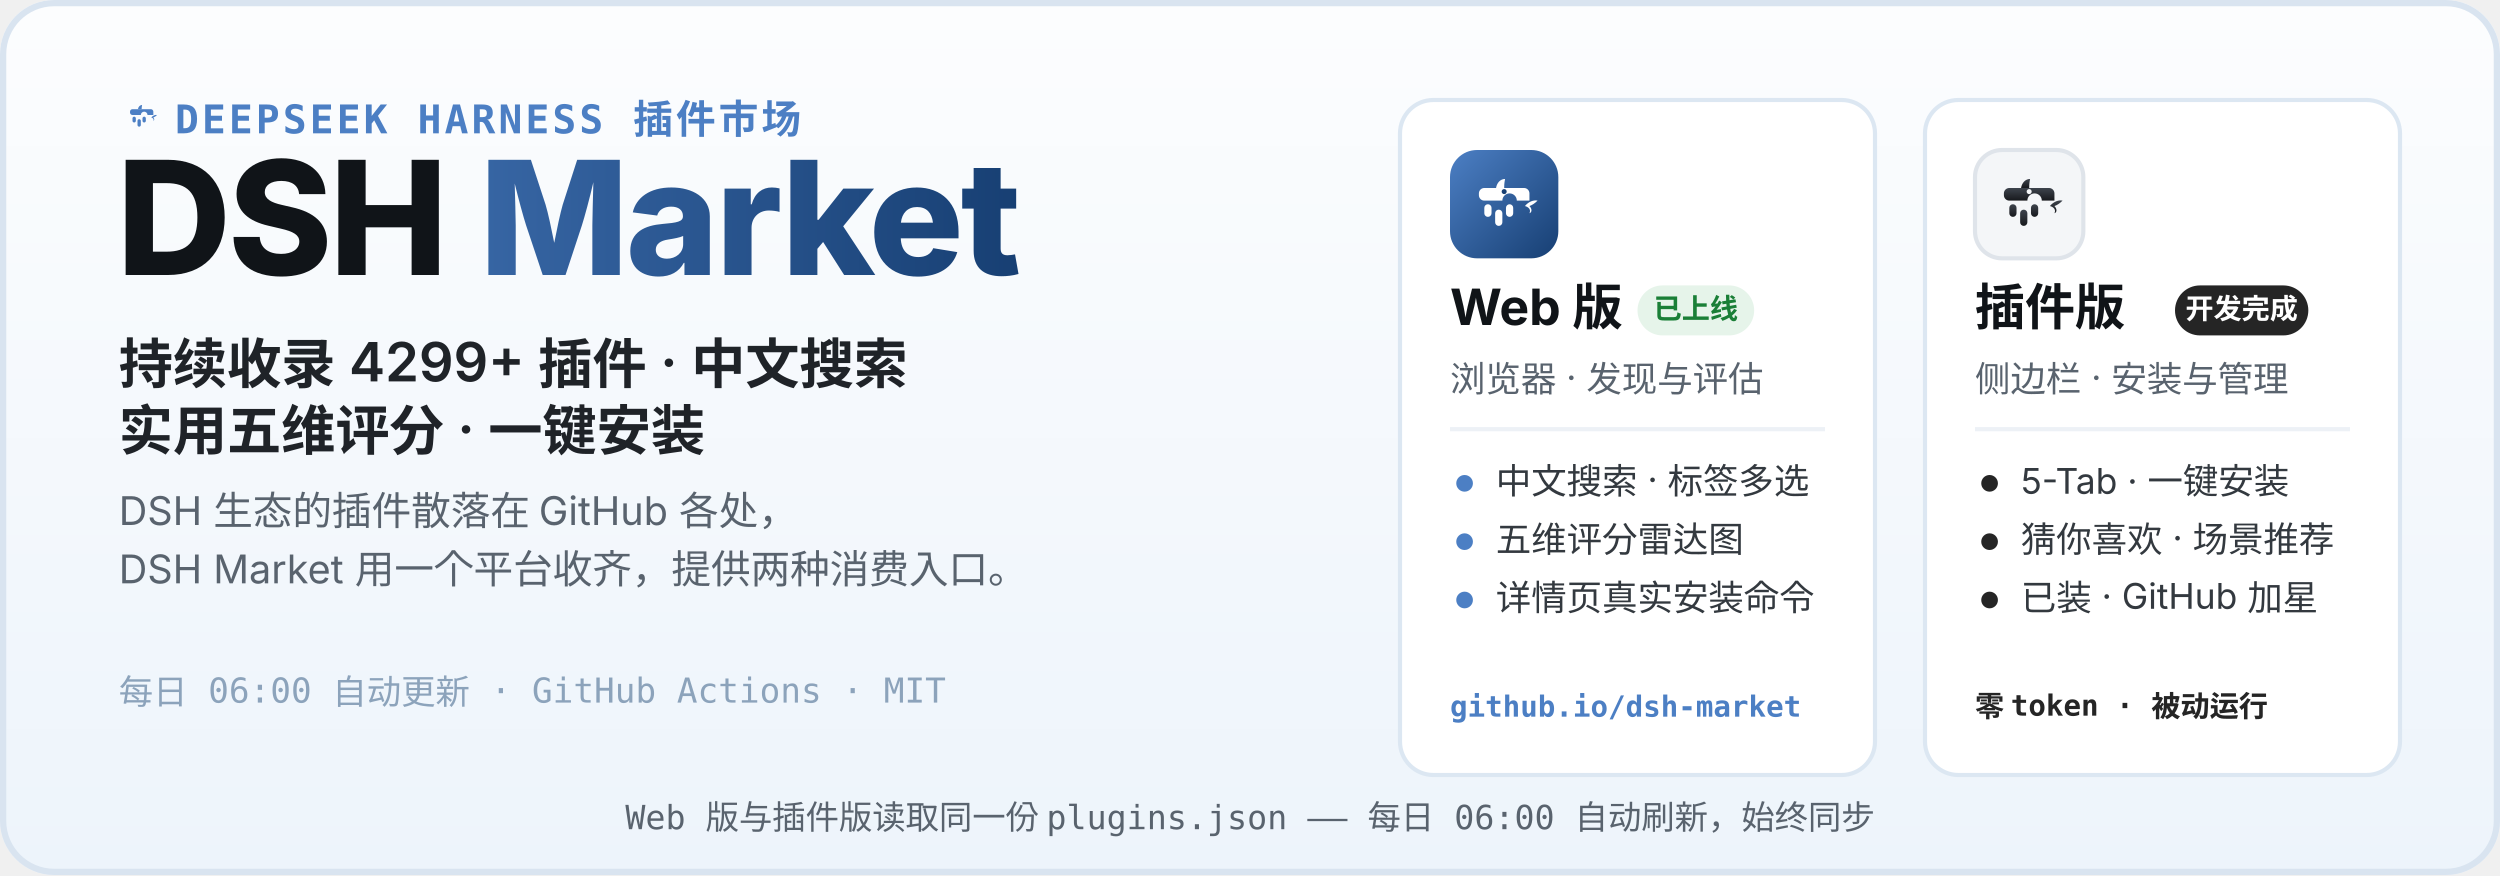
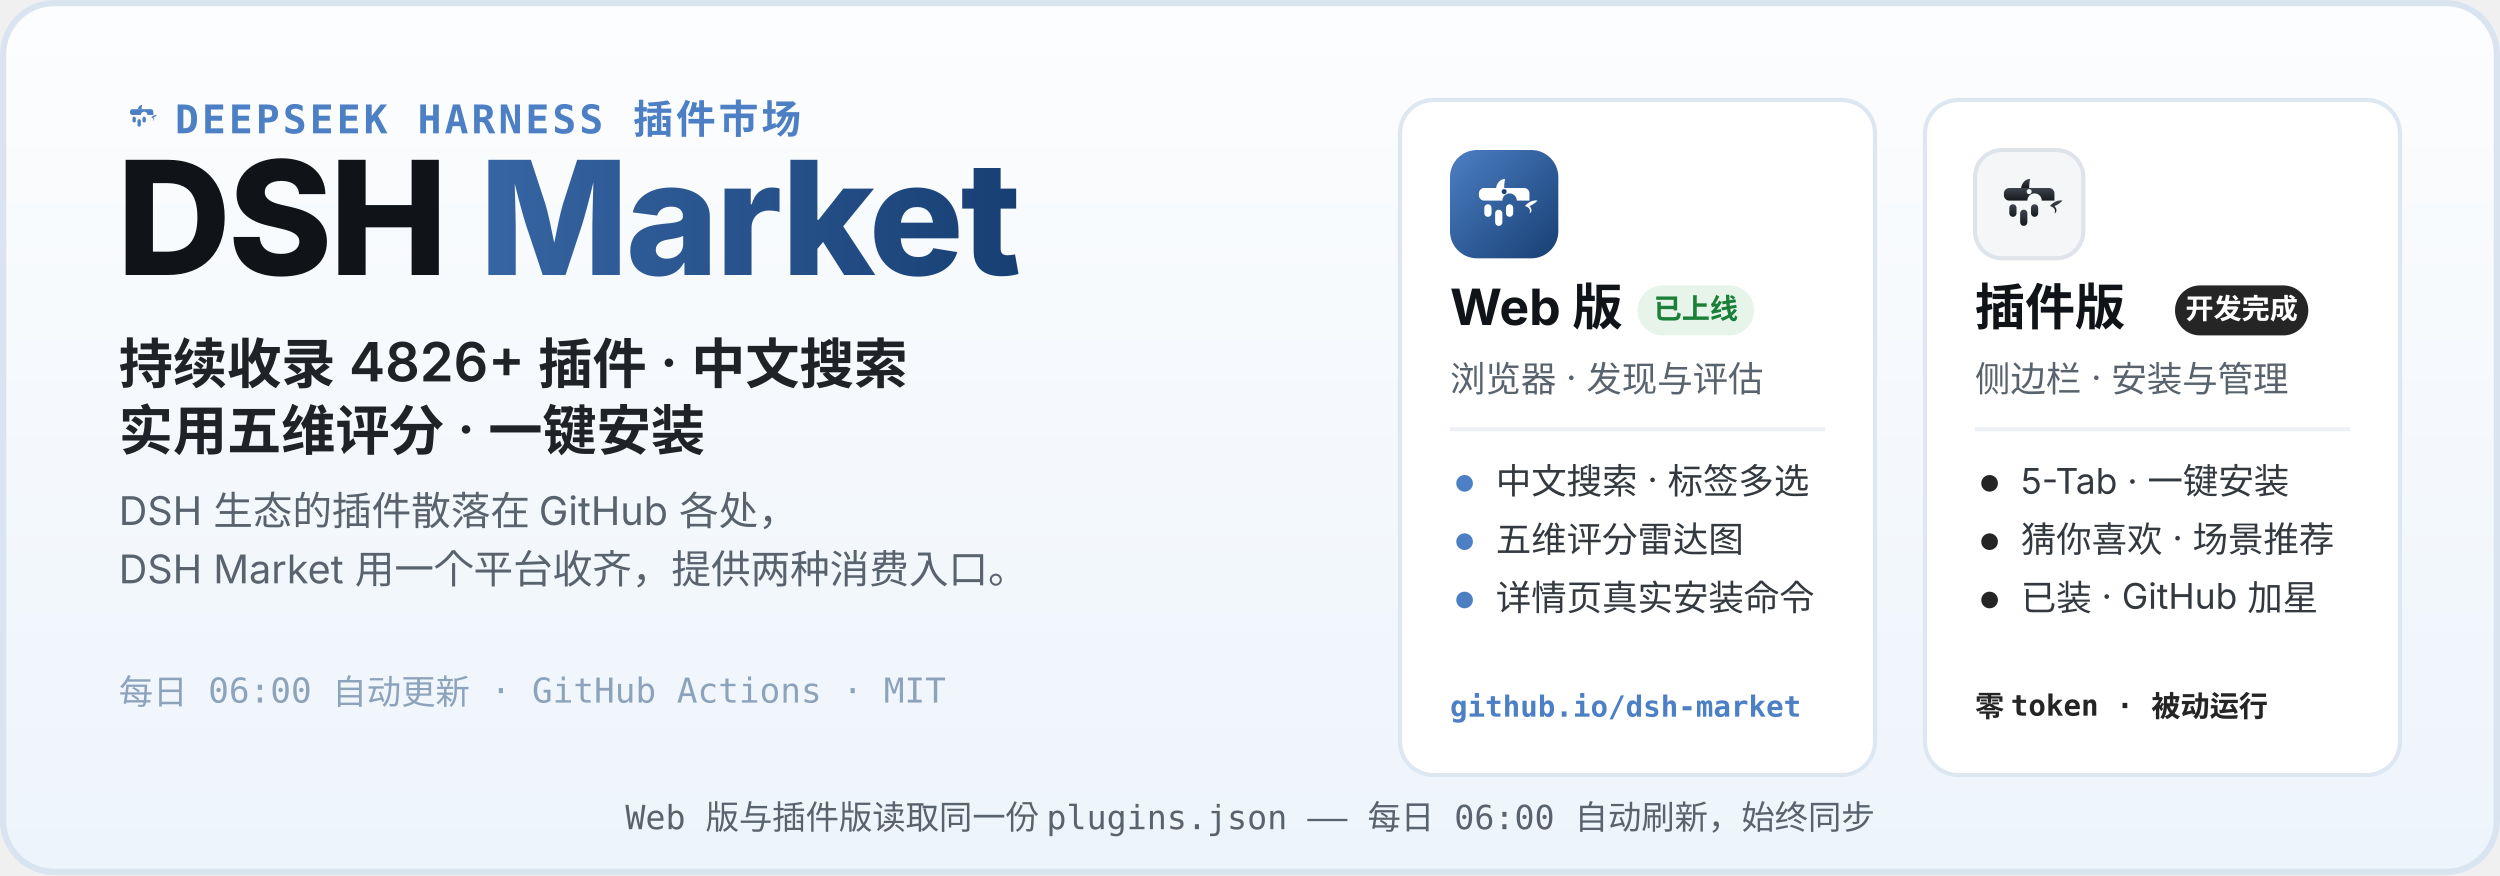
<svg xmlns="http://www.w3.org/2000/svg" width="1200" height="420" viewBox="0 0 1200 420" role="img" aria-labelledby="hero-title hero-desc">
  <defs>
    <linearGradient id="heroBg" x1="0" y1="0" x2="0" y2="1">
      <stop offset="0" stop-color="#FCFDFE" />
      <stop offset="1" stop-color="#EDF4FB" />
    </linearGradient>
    <linearGradient id="webLogo" x1="0" y1="0" x2="1" y2="1">
      <stop offset="0" stop-color="#4C7FC4" />
      <stop offset="1" stop-color="#173F73" />
    </linearGradient>
    <linearGradient id="plugLogo" x1="0" y1="0" x2="0" y2="1">
      <stop offset="0" stop-color="#3E444D" />
      <stop offset="1" stop-color="#17191D" />
    </linearGradient>
    <linearGradient id="marketWord" x1="0" y1="0" x2="1" y2="0">
      <stop offset="0" stop-color="#4C7FC4" />
      <stop offset="1" stop-color="#173F73" />
    </linearGradient>
  </defs>
  <rect width="1200" height="420" rx="26" fill="url(#heroBg)" />
  <rect x="1.5" y="1.5" width="1197" height="417" rx="24.5" fill="none" stroke="#D9E4F0" stroke-width="3" />
  <g transform="translate(56 44) scale(0.2)">
    <path d="M51 42 C52 36 56 32 61 32 C60 37 60 40 60 42 Z" fill="#4C7FC4" />
    <path d="M83 62 C87 57 93 55 97 56 C94 59 91 61 88 62 C91 65 91 69 88 70 C90 66 87 63 83 62 Z" fill="#4C7FC4" />
    <g fill="#4C7FC4">
      <path d="M38 42 h44 a6 6 0 0 1 6 6 v8 h-14 a8 8 0 1 0 -16 0 h-20 a6 6 0 0 1 -6 -6 v-2 a6 6 0 0 1 6 -6 z" />
      <rect x="38" y="60" width="8" height="14" rx="4" />
      <rect x="50" y="66" width="8" height="18" rx="4" />
      <rect x="62" y="60" width="8" height="14" rx="4" />
    </g>
  </g>
  <text x="84" y="64" font-family="ui-monospace, SFMono-Regular, Menlo, Consolas, monospace" font-size="19" font-weight="600" letter-spacing="1.5" fill="#4C7FC4">DEEPSEEK HARNESS 插件市场</text>
  <text x="56" y="132" font-family="-apple-system, BlinkMacSystemFont, 'Segoe UI', 'PingFang SC', 'Microsoft YaHei', 'Noto Sans SC', sans-serif" font-size="76" font-weight="800" letter-spacing="-1.5" fill="#101418">DSH <tspan fill="url(#marketWord)">Market</tspan>
  </text>
-   <text x="57" y="184" font-family="-apple-system, BlinkMacSystemFont, 'Segoe UI', 'PingFang SC', 'Microsoft YaHei', 'Noto Sans SC', sans-serif" font-size="26" font-weight="600" fill="#1F2328">持续收录 4299+ 插件 · 中文搜索</text>
+   <text x="57" y="184" font-family="-apple-system, BlinkMacSystemFont, 'Segoe UI', 'PingFang SC', 'Microsoft YaHei', 'Noto Sans SC', sans-serif" font-size="26" font-weight="600" fill="#1F2328">持续收录 4826+ 插件 · 中文搜索</text>
  <text x="57" y="216" font-family="-apple-system, BlinkMacSystemFont, 'Segoe UI', 'PingFang SC', 'Microsoft YaHei', 'Noto Sans SC', sans-serif" font-size="26" font-weight="600" fill="#1F2328">实用五维评分 · 一键安装</text>
  <text x="57" y="252" font-family="-apple-system, BlinkMacSystemFont, 'Segoe UI', 'PingFang SC', 'Microsoft YaHei', 'Noto Sans SC', sans-serif" font-size="19" fill="#59636E">DSH 生态的插件散落在 GitHub 各处，</text>
  <text x="57" y="280" font-family="-apple-system, BlinkMacSystemFont, 'Segoe UI', 'PingFang SC', 'Microsoft YaHei', 'Noto Sans SC', sans-serif" font-size="19" fill="#59636E">DSH Market 用一个平台收齐，提供两种消费入口。</text>
  <text x="57" y="338" font-family="ui-monospace, SFMono-Regular, Menlo, Consolas, monospace" font-size="16.5" fill="#8CA3BB">每日 06:00 自动更新 · GitHub Actions · MIT</text>
  <g>
    <rect x="672" y="48" width="228" height="324" rx="16" fill="#FFFFFF" stroke="#DCE7F2" stroke-width="2" />
    <g transform="translate(696 72)">
      <rect width="52" height="52" rx="13" fill="url(#webLogo)" />
      <g transform="translate(26 26.9) scale(0.4333) translate(-60 -62)">
        <path d="M51 42 C52 36 56 32 61 32 C60 37 60 40 60 42 Z" fill="#fff" />
        <path d="M83 62 C87 57 93 55 97 56 C94 59 91 61 88 62 C91 65 91 69 88 70 C90 66 87 63 83 62 Z" fill="#fff" />
        <g fill="#fff">
          <path d="M38 42 h44 a6 6 0 0 1 6 6 v8 h-14 a8 8 0 1 0 -16 0 h-20 a6 6 0 0 1 -6 -6 v-2 a6 6 0 0 1 6 -6 z" />
          <rect x="38" y="60" width="8" height="14" rx="4" />
          <rect x="50" y="66" width="8" height="18" rx="4" />
          <rect x="62" y="60" width="8" height="14" rx="4" />
        </g>
        <circle cx="60" cy="46" r="2.8" fill="#173F73" />
      </g>
    </g>
    <text x="696" y="156" font-family="-apple-system, BlinkMacSystemFont, 'Segoe UI', 'PingFang SC', 'Microsoft YaHei', 'Noto Sans SC', sans-serif" font-size="24" font-weight="700" fill="#101418">Web 版</text>
    <rect x="786" y="137" width="56" height="24" rx="12" fill="#E6F4EA" />
    <text x="814" y="153" font-family="-apple-system, BlinkMacSystemFont, 'Segoe UI', 'PingFang SC', 'Microsoft YaHei', 'Noto Sans SC', sans-serif" font-size="13.5" font-weight="700" fill="#1A7F37" text-anchor="middle">已上线</text>
    <text x="696" y="188" font-family="-apple-system, BlinkMacSystemFont, 'Segoe UI', 'PingFang SC', 'Microsoft YaHei', 'Noto Sans SC', sans-serif" font-size="17" fill="#59636E">浏览器 · 发现与评估</text>
    <line x1="696" y1="206" x2="876" y2="206" stroke="#EDF1F6" stroke-width="2" />
    <circle cx="703" cy="232" r="4" fill="#4C7FC4" />
    <text x="718" y="237" font-family="-apple-system, BlinkMacSystemFont, 'Segoe UI', 'PingFang SC', 'Microsoft YaHei', 'Noto Sans SC', sans-serif" font-size="17" fill="#33393F">中文搜索 · 标签多选</text>
    <circle cx="703" cy="260" r="4" fill="#4C7FC4" />
    <text x="718" y="265" font-family="-apple-system, BlinkMacSystemFont, 'Segoe UI', 'PingFang SC', 'Microsoft YaHei', 'Noto Sans SC', sans-serif" font-size="17" fill="#33393F">五维评分雷达图</text>
    <circle cx="703" cy="288" r="4" fill="#4C7FC4" />
    <text x="718" y="293" font-family="-apple-system, BlinkMacSystemFont, 'Segoe UI', 'PingFang SC', 'Microsoft YaHei', 'Noto Sans SC', sans-serif" font-size="17" fill="#33393F">详情页真实安装命令</text>
    <text x="696" y="344" font-family="ui-monospace, SFMono-Regular, Menlo, Consolas, monospace" font-size="14" font-weight="600" fill="#4C7FC4">github.io/dsh-market</text>
  </g>
  <g>
    <rect x="924" y="48" width="228" height="324" rx="16" fill="#FFFFFF" stroke="#DCE7F2" stroke-width="2" />
    <g transform="translate(948 72)">
      <rect width="52" height="52" rx="13" fill="#F4F6F8" stroke="#DFE4EA" stroke-width="2" />
      <g transform="translate(26 26.9) scale(0.4333) translate(-60 -62)">
        <path d="M51 42 C52 36 56 32 61 32 C60 37 60 40 60 42 Z" fill="url(#plugLogo)" />
        <path d="M83 62 C87 57 93 55 97 56 C94 59 91 61 88 62 C91 65 91 69 88 70 C90 66 87 63 83 62 Z" fill="url(#plugLogo)" />
        <g fill="url(#plugLogo)">
          <path d="M38 42 h44 a6 6 0 0 1 6 6 v8 h-14 a8 8 0 1 0 -16 0 h-20 a6 6 0 0 1 -6 -6 v-2 a6 6 0 0 1 6 -6 z" />
          <rect x="38" y="60" width="8" height="14" rx="4" />
          <rect x="50" y="66" width="8" height="18" rx="4" />
          <rect x="62" y="60" width="8" height="14" rx="4" />
        </g>
        <circle cx="60" cy="46" r="2.8" fill="#F4F6F8" />
      </g>
    </g>
    <text x="948" y="156" font-family="-apple-system, BlinkMacSystemFont, 'Segoe UI', 'PingFang SC', 'Microsoft YaHei', 'Noto Sans SC', sans-serif" font-size="24" font-weight="700" fill="#101418">插件版</text>
    <rect x="1044" y="137" width="64" height="24" rx="12" fill="#252525" />
    <text x="1076" y="153" font-family="-apple-system, BlinkMacSystemFont, 'Segoe UI', 'PingFang SC', 'Microsoft YaHei', 'Noto Sans SC', sans-serif" font-size="13.5" font-weight="700" fill="#FFFFFF" text-anchor="middle">开发完成</text>
    <text x="948" y="188" font-family="-apple-system, BlinkMacSystemFont, 'Segoe UI', 'PingFang SC', 'Microsoft YaHei', 'Noto Sans SC', sans-serif" font-size="17" fill="#59636E">侧边栏 · 安装与管理</text>
    <line x1="948" y1="206" x2="1128" y2="206" stroke="#EDF1F6" stroke-width="2" />
    <circle cx="955" cy="232" r="4" fill="#252525" />
    <text x="970" y="237" font-family="-apple-system, BlinkMacSystemFont, 'Segoe UI', 'PingFang SC', 'Microsoft YaHei', 'Noto Sans SC', sans-serif" font-size="17" fill="#33393F">5-Tab · 一键安装</text>
    <circle cx="955" cy="260" r="4" fill="#252525" />
    <text x="970" y="265" font-family="-apple-system, BlinkMacSystemFont, 'Segoe UI', 'PingFang SC', 'Microsoft YaHei', 'Noto Sans SC', sans-serif" font-size="17" fill="#33393F">猜你喜欢 · 场景推荐</text>
    <circle cx="955" cy="288" r="4" fill="#252525" />
    <text x="970" y="293" font-family="-apple-system, BlinkMacSystemFont, 'Segoe UI', 'PingFang SC', 'Microsoft YaHei', 'Noto Sans SC', sans-serif" font-size="17" fill="#33393F">已装 · GitHub 加星</text>
    <text x="948" y="344" font-family="ui-monospace, SFMono-Regular, Menlo, Consolas, monospace" font-size="14" font-weight="600" fill="#252525">零 token · 被动运行</text>
  </g>
  <text x="600" y="398" font-family="ui-monospace, SFMono-Regular, Menlo, Consolas, monospace" font-size="16" fill="#59636E" text-anchor="middle">Web 版与插件版读取同一份 plugins.json —— 每日 06:00 自动刷新，始终同步</text>
</svg>
